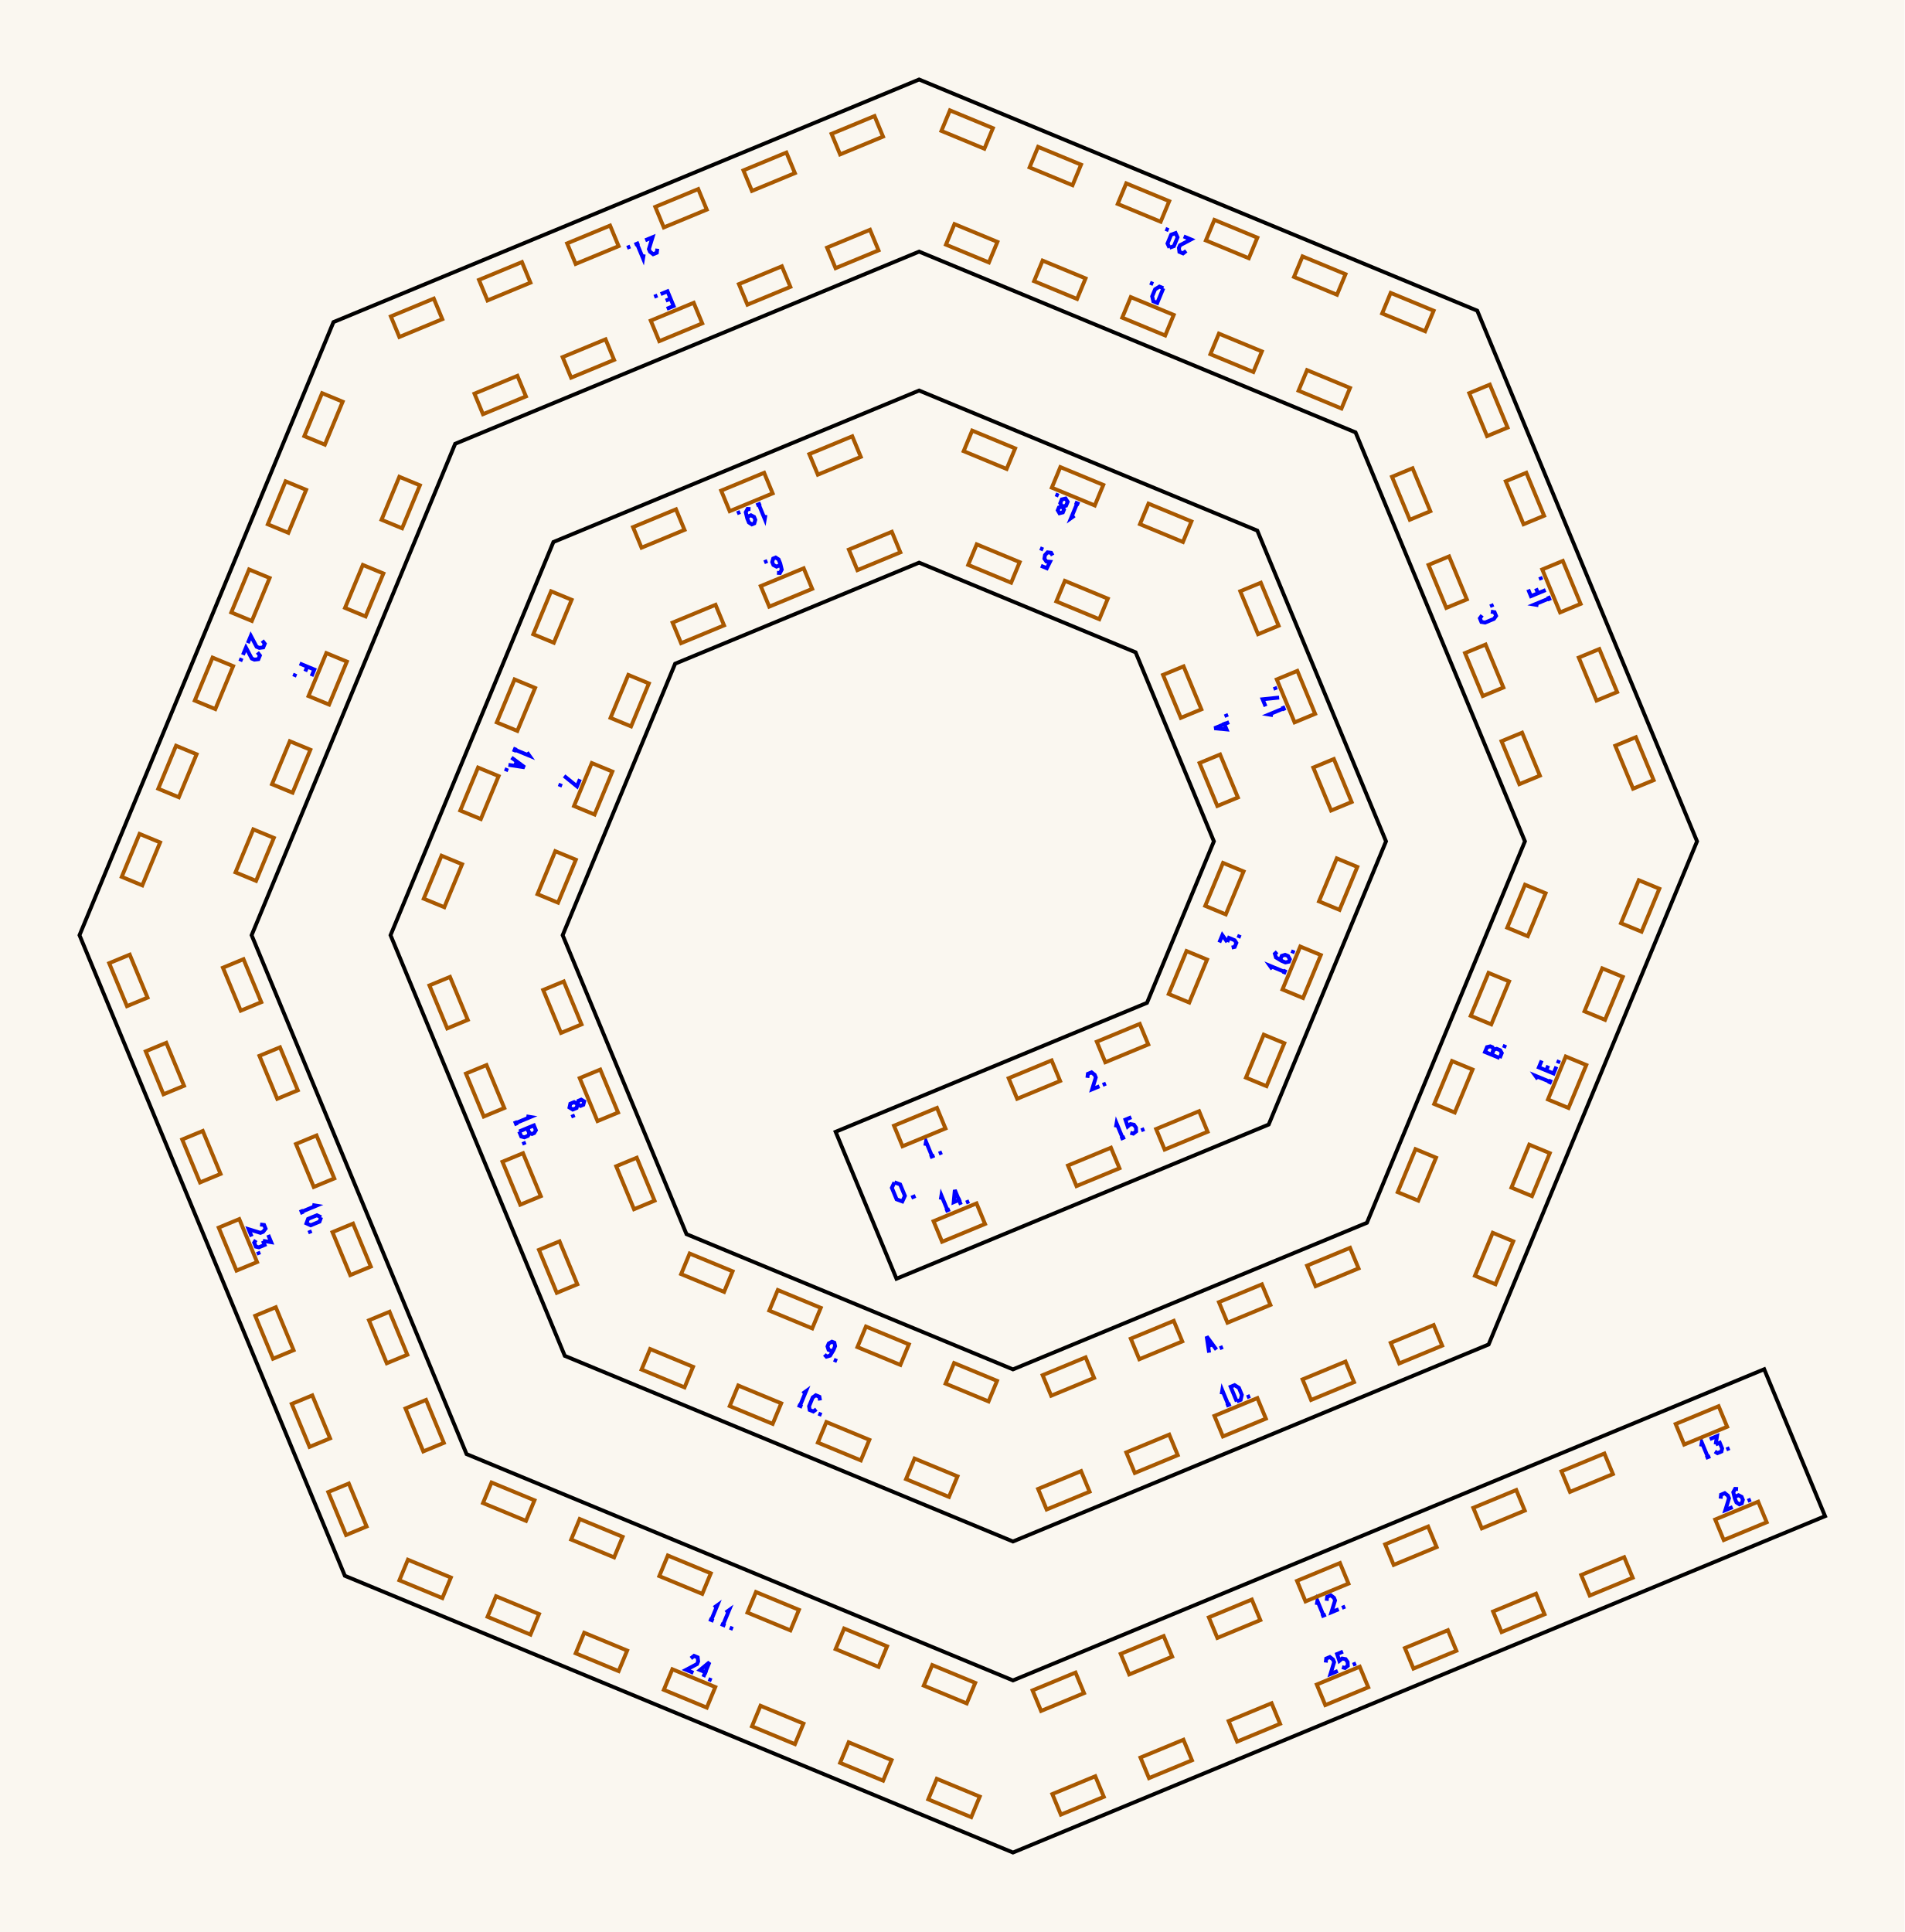
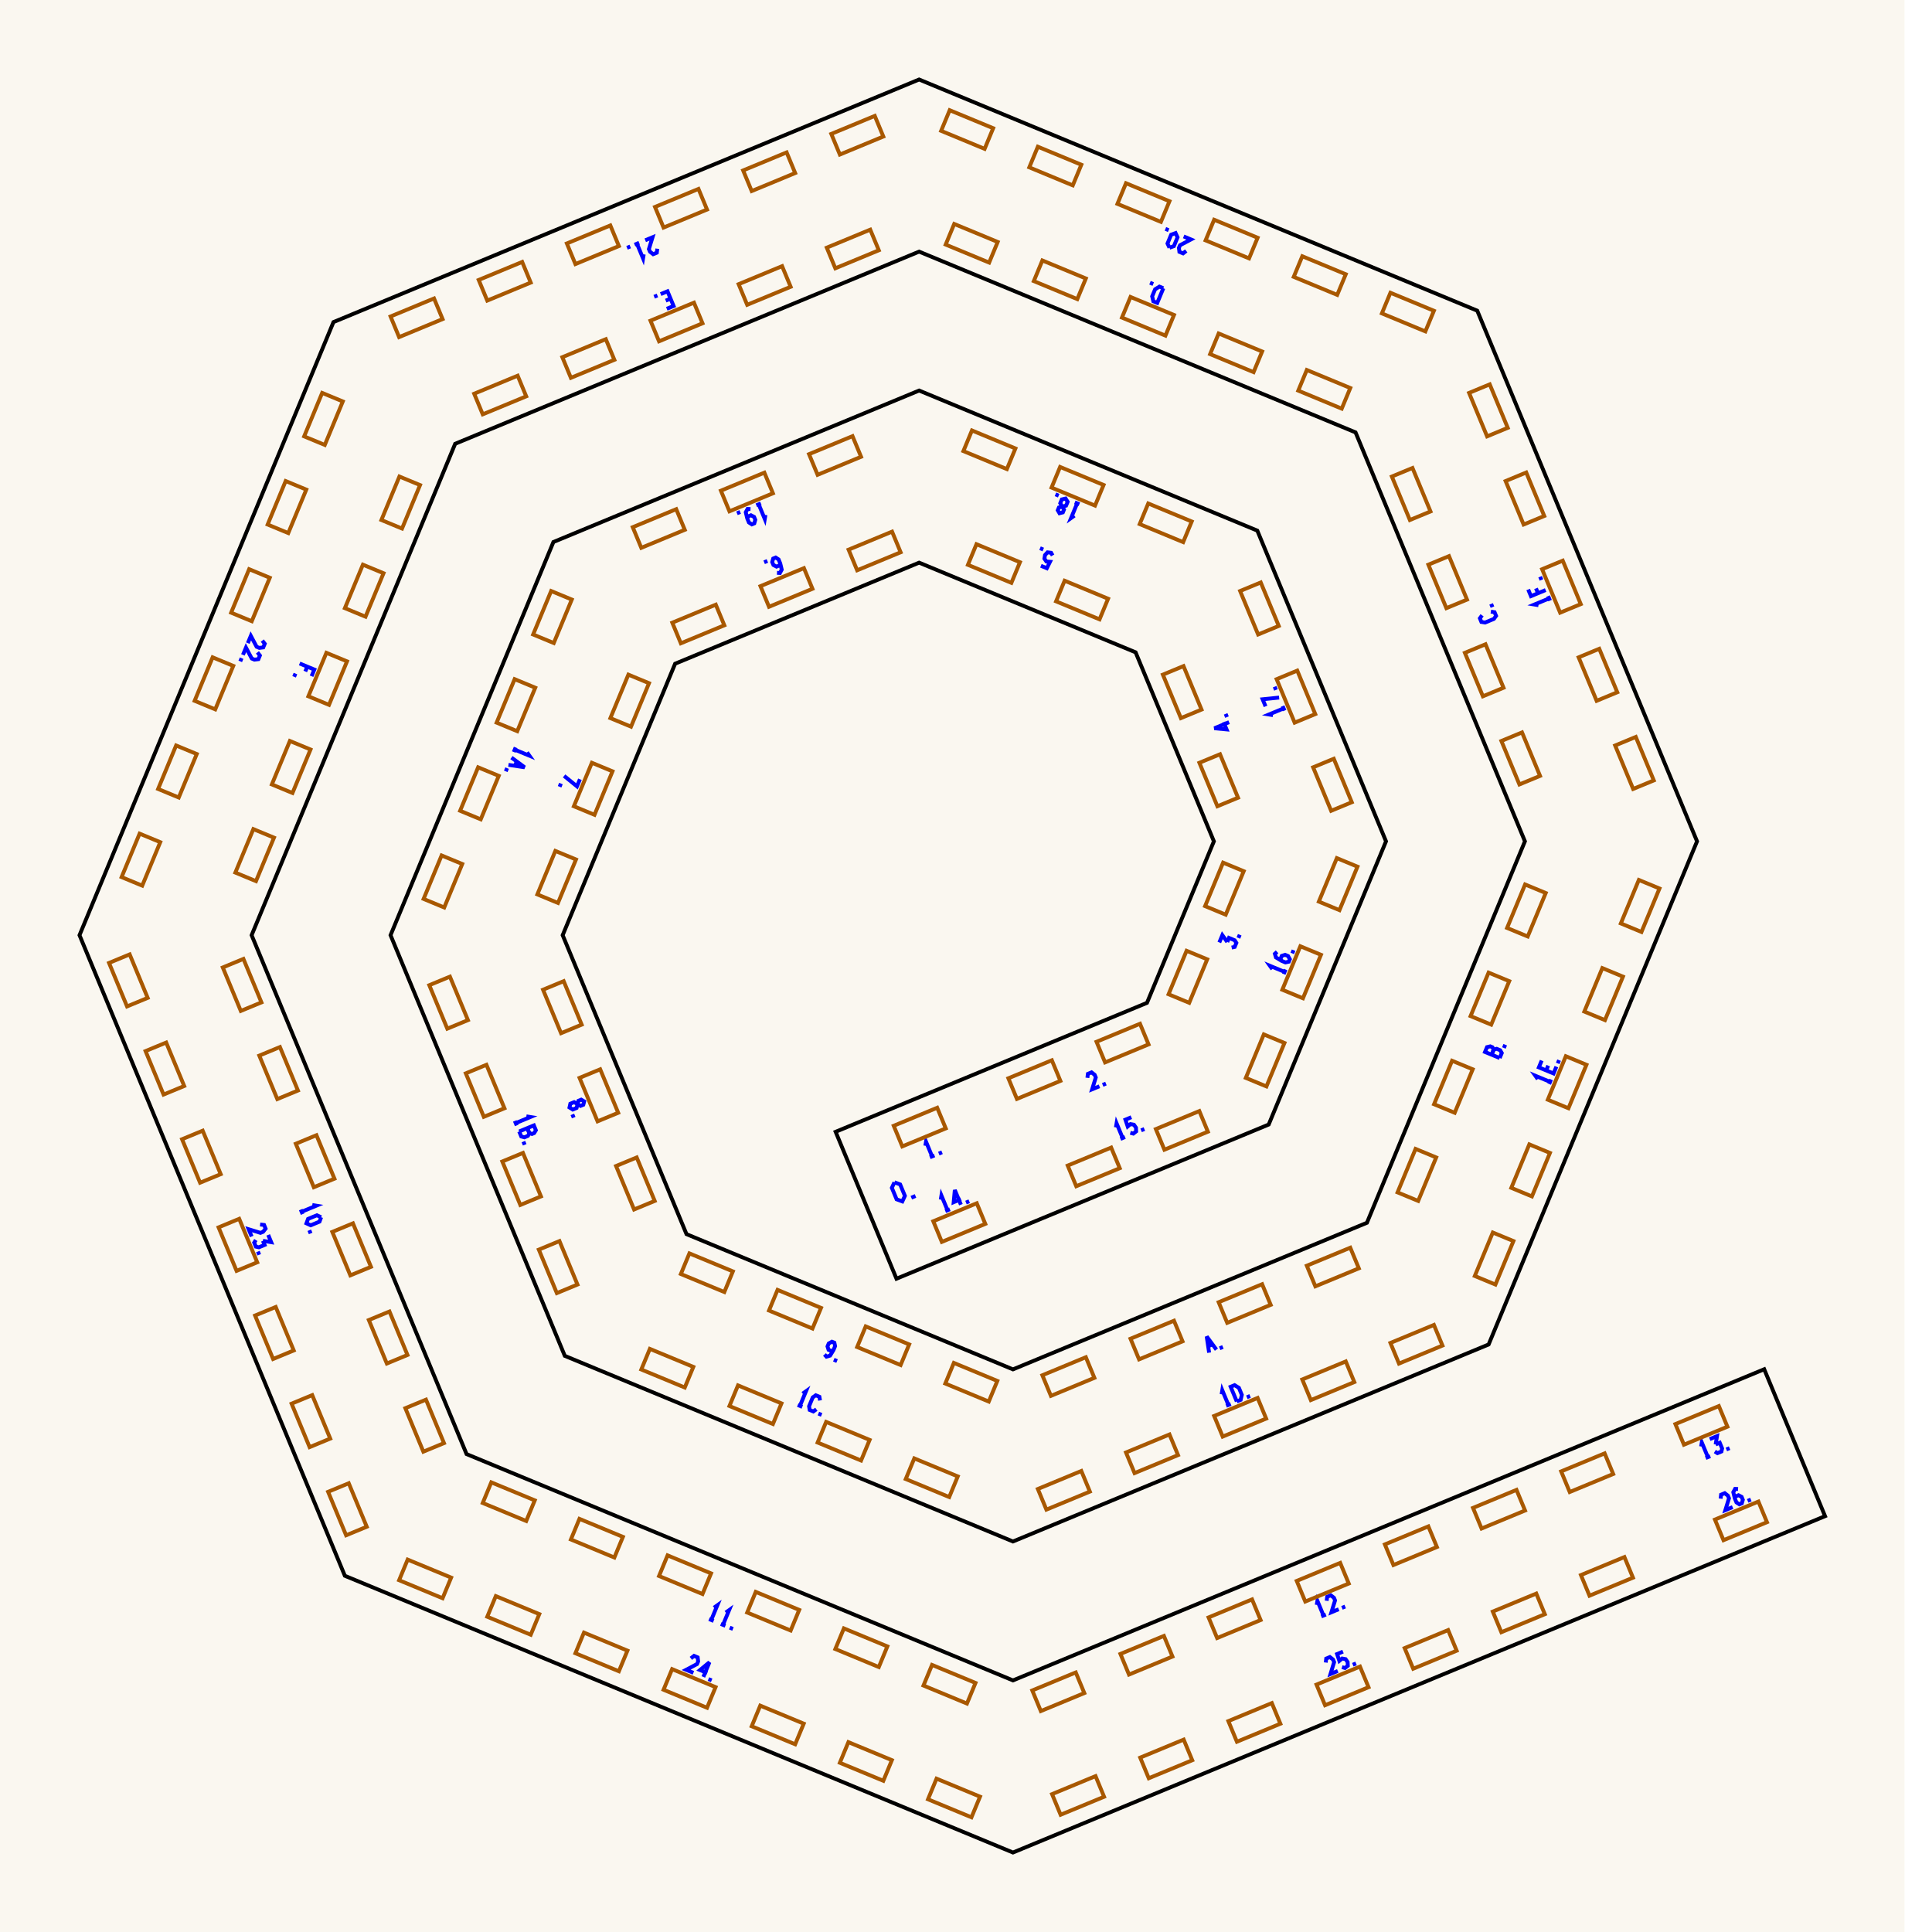
<svg xmlns="http://www.w3.org/2000/svg" width="239.54mm" height="243.00mm" viewBox="0 0 239.54 243.00">
  <rect x="0.0" y="0.0" width="239.54" height="243.0" fill="#faf7f0" />
  <g id="numbers" fill="none" stroke="#0000ff" stroke-width="0.486">
    <path d="M 116.383,144.109 L 116.467,143.598 L 117.232,145.446" />
    <path d="M 116.957,145.560 L 117.530,145.323" />
    <path d="M 118.078,145.096 L 118.484,144.928" />
    <path d="M 136.766,135.566 L 136.827,135.065 L 137.285,134.875 L 137.682,135.186 L 137.820,135.519 L 137.363,137.007 L 138.279,136.628" />
    <path d="M 138.689,136.458 L 139.096,136.289" />
    <path d="M 153.359,118.539 L 153.739,117.622 L 154.357,118.482" />
    <path d="M 154.357,118.482 L 154.570,117.967 L 155.291,118.265 L 155.501,118.594 L 155.292,119.098 L 154.911,119.182" />
    <path d="M 155.757,117.977 L 155.925,117.571" />
    <path d="M 154.586,90.834 L 152.738,91.599 L 154.270,91.743 L 153.890,90.827" />
    <path d="M 154.321,90.194 L 154.153,89.788" />
    <path d="M 130.917,71.160 L 131.662,71.469 L 132.064,70.661 L 131.609,70.624 L 131.357,70.260 L 131.434,69.816 L 131.751,69.471 L 132.198,69.526 L 132.393,69.866" />
    <path d="M 131.215,69.119 L 130.809,68.951" />
    <path d="M 97.723,72.047 L 98.093,72.066 L 98.322,71.647 L 98.131,70.860 L 97.924,70.361 L 97.557,70.124 L 97.248,70.252 L 97.122,70.693 L 97.275,71.063 L 97.669,71.268 L 98.035,71.116 L 98.131,70.860" />
    <path d="M 96.517,70.555 L 96.110,70.723" />
    <path d="M 72.939,98.012 L 72.569,98.905 L 70.949,97.590" />
    <path d="M 70.551,98.550 L 70.383,98.957" />
    <path d="M 72.643,138.875 L 72.751,138.455 L 73.102,138.309 L 73.475,138.531 L 73.367,138.951 L 73.016,139.096 L 72.643,138.875 L 72.214,138.623 L 71.734,138.822 L 71.627,139.296 L 72.038,139.555 L 72.518,139.356 L 72.643,138.875" />
    <path d="M 71.987,140.164 L 72.155,140.571" />
    <path d="M 103.699,170.361 L 103.947,170.637 L 104.405,170.502 L 104.826,169.810 L 105.033,169.311 L 104.941,168.884 L 104.632,168.756 L 104.231,168.979 L 104.078,169.349 L 104.211,169.772 L 104.578,169.924 L 104.826,169.810" />
    <path d="M 104.873,171.020 L 105.279,171.188" />
    <path d="M 152.076,170.134 L 151.769,168.096 L 152.992,169.754" />
    <path d="M 151.953,169.319 L 152.503,169.091" />
    <path d="M 153.402,169.584 L 153.809,169.416" />
    <path d="M 188.622,133.078 L 186.774,132.313 L 187.026,131.705 L 187.435,131.606 L 187.712,131.721 L 187.857,132.050 L 187.606,132.657" />
    <path d="M 187.606,132.657 L 187.876,132.004 L 188.239,131.913 L 188.683,132.096 L 188.883,132.448 L 188.622,133.078" />
    <path d="M 189.148,131.809 L 189.316,131.402" />
    <path d="M 186.404,77.386 L 186.130,77.768 L 186.319,78.226 L 186.784,78.302 L 187.892,77.843 L 188.167,77.461 L 187.977,77.003 L 187.513,76.927" />
    <path d="M 187.712,76.363 L 187.544,75.957" />
    <path d="M 146.316,36.253 L 145.551,38.101 L 145.058,37.897 L 144.913,37.274 L 145.281,36.387 L 145.823,36.049 L 146.316,36.253" />
    <path d="M 145.047,35.727 L 144.640,35.559" />
    <path d="M 83.861,38.841 L 84.720,38.485 L 83.955,36.637 L 83.096,36.993" />
    <path d="M 84.338,37.561 L 83.730,37.813" />
    <path d="M 82.686,37.163 L 82.279,37.331" />
    <path d="M 39.187,85.051 L 39.533,84.215 L 37.686,83.450" />
    <path d="M 38.646,83.848 L 38.395,84.455" />
    <path d="M 37.160,84.719 L 36.991,85.126" />
    <path d="M 39.276,151.562 L 39.787,151.646 L 37.939,152.411" />
    <path d="M 37.825,152.136 L 38.062,152.709" />
    <path d="M 40.390,153.101 L 40.186,153.655 L 39.077,154.114 L 38.542,153.866 L 38.745,153.312 L 39.854,152.853 L 40.390,153.101" />
    <path d="M 38.901,154.735 L 39.070,155.141" />
    <path d="M 89.802,202.209 L 90.222,201.907 L 89.457,203.755" />
    <path d="M 89.182,203.641 L 89.755,203.879" />
    <path d="M 91.280,202.822 L 91.700,202.520 L 90.935,204.367" />
    <path d="M 90.660,204.254 L 91.233,204.491" />
    <path d="M 91.781,204.718 L 92.187,204.886" />
    <path d="M 165.610,201.859 L 165.694,201.348 L 166.459,203.196" />
    <path d="M 166.185,203.310 L 166.757,203.073" />
    <path d="M 166.860,201.342 L 166.920,200.840 L 167.379,200.650 L 167.776,200.962 L 167.914,201.295 L 167.457,202.783 L 168.373,202.403" />
    <path d="M 168.783,202.233 L 169.190,202.065" />
    <path d="M 213.956,181.934 L 214.040,181.423 L 214.805,183.271" />
    <path d="M 214.530,183.385 L 215.103,183.148" />
    <path d="M 215.037,181.010 L 215.953,180.631 L 215.782,181.676" />
    <path d="M 215.782,181.676 L 216.298,181.462 L 216.596,182.183 L 216.512,182.564 L 216.008,182.773 L 215.680,182.563" />
    <path d="M 217.129,182.309 L 217.535,182.140" />
    <path d="M 118.323,150.883 L 118.406,150.372 L 119.172,152.220" />
    <path d="M 118.897,152.333 L 119.470,152.096" />
    <path d="M 120.856,151.522 L 120.091,149.674 L 119.947,151.206 L 120.863,150.826" />
    <path d="M 121.495,151.257 L 121.902,151.089" />
    <path d="M 140.351,141.799 L 140.435,141.288 L 141.200,143.135" />
    <path d="M 140.925,143.249 L 141.498,143.012" />
    <path d="M 142.291,140.519 L 141.547,140.827 L 141.834,141.682 L 142.181,141.387 L 142.617,141.466 L 142.877,141.835 L 142.896,142.303 L 142.541,142.580 L 142.163,142.477" />
    <path d="M 143.524,142.173 L 143.931,142.005" />
    <path d="M 160.022,121.896 L 159.720,121.475 L 161.567,122.241" />
    <path d="M 161.454,122.516 L 161.691,121.943" />
    <path d="M 160.622,119.715 L 160.346,119.963 L 160.481,120.421 L 161.173,120.842 L 161.672,121.049 L 162.099,120.957 L 162.227,120.648 L 162.004,120.247 L 161.634,120.094 L 161.211,120.227 L 161.059,120.594 L 161.173,120.842" />
    <path d="M 162.530,119.917 L 162.698,119.511" />
    <path d="M 160.108,89.949 L 159.597,89.866 L 161.445,89.100" />
    <path d="M 161.558,89.375 L 161.321,88.802" />
    <path d="M 159.174,88.846 L 158.804,87.952 L 160.880,87.737" />
    <path d="M 160.482,86.777 L 160.314,86.370" />
    <path d="M 135.134,64.854 L 134.713,65.156 L 135.479,63.308" />
    <path d="M 135.754,63.422 L 135.181,63.185" />
    <path d="M 133.603,63.722 L 133.824,64.095 L 133.678,64.446 L 133.258,64.553 L 133.037,64.180 L 133.182,63.829 L 133.603,63.722 L 134.084,63.596 L 134.283,63.116 L 134.023,62.705 L 133.550,62.812 L 133.351,63.293 L 133.603,63.722" />
    <path d="M 133.155,62.346 L 132.749,62.177" />
    <path d="M 96.272,64.768 L 96.188,65.279 L 95.423,63.431" />
    <path d="M 95.698,63.317 L 95.125,63.554" />
    <path d="M 94.395,64.030 L 94.025,64.010 L 93.796,64.430 L 93.987,65.216 L 94.194,65.715 L 94.561,65.953 L 94.870,65.825 L 94.996,65.383 L 94.843,65.013 L 94.449,64.808 L 94.083,64.960 L 93.987,65.216" />
    <path d="M 93.099,64.393 L 92.692,64.562" />
    <path d="M 66.286,94.632 L 66.588,95.052 L 64.740,94.287" />
    <path d="M 64.854,94.012 L 64.617,94.585" />
    <path d="M 64.327,95.284 L 65.985,96.508 L 63.948,96.200" />
    <path d="M 64.991,95.773 L 64.763,96.323" />
    <path d="M 63.778,96.611 L 63.610,97.017" />
    <path d="M 66.200,140.410 L 66.711,140.493 L 64.863,141.259" />
    <path d="M 64.749,140.984 L 64.987,141.556" />
    <path d="M 65.300,142.313 L 67.148,141.548 L 67.399,142.155 L 67.180,142.514 L 66.903,142.629 L 66.568,142.499 L 66.316,141.892" />
    <path d="M 66.316,141.892 L 66.587,142.545 L 66.395,142.866 L 65.951,143.050 L 65.561,142.943 L 65.300,142.313" />
    <path d="M 65.826,143.582 L 65.994,143.989" />
    <path d="M 100.954,175.285 L 101.375,174.983 L 100.609,176.831" />
    <path d="M 100.334,176.717 L 100.907,176.954" />
    <path d="M 103.135,176.145 L 103.059,175.681 L 102.601,175.491 L 102.219,175.766 L 101.759,176.874 L 101.835,177.339 L 102.294,177.529 L 102.676,177.254" />
    <path d="M 102.933,177.793 L 103.339,177.962" />
    <path d="M 153.648,175.371 L 153.731,174.860 L 154.497,176.708" />
    <path d="M 154.222,176.822 L 154.794,176.585" />
    <path d="M 155.551,176.271 L 154.785,174.424 L 155.278,174.220 L 155.821,174.558 L 156.188,175.444 L 156.043,176.067 L 155.551,176.271" />
    <path d="M 156.820,175.746 L 157.227,175.577" />
    <path d="M 193.413,135.727 L 193.111,135.307 L 194.959,136.072" />
    <path d="M 194.845,136.347 L 195.082,135.774" />
    <path d="M 193.904,133.393 L 193.548,134.252 L 195.396,135.018 L 195.751,134.158" />
    <path d="M 194.472,134.635 L 194.723,134.028" />
    <path d="M 195.921,133.748 L 196.090,133.342" />
    <path d="M 193.499,76.118 L 192.988,76.034 L 194.836,75.269" />
    <path d="M 194.950,75.544 L 194.713,74.971" />
    <path d="M 192.205,74.144 L 192.552,74.980 L 194.399,74.215" />
    <path d="M 193.438,74.613 L 193.187,74.006" />
    <path d="M 193.873,72.945 L 193.705,72.539" />
    <path d="M 149.194,31.557 L 148.797,31.869 L 148.338,31.679 L 148.278,31.178 L 148.415,30.845 L 149.791,30.116 L 148.875,29.736" />
    <path d="M 147.089,31.162 L 146.841,30.626 L 147.301,29.517 L 147.855,29.314 L 148.103,29.850 L 147.643,30.958 L 147.089,31.162" />
    <path d="M 146.986,28.954 L 146.580,28.786" />
    <path d="M 82.670,31.281 L 82.609,31.783 L 82.151,31.973 L 81.753,31.661 L 81.615,31.329 L 82.073,29.840 L 81.156,30.220" />
    <path d="M 80.962,31.989 L 80.879,32.500 L 80.113,30.652" />
    <path d="M 80.388,30.538 L 79.815,30.775" />
    <path d="M 79.268,31.002 L 78.861,31.170" />
    <path d="M 32.990,80.571 L 33.301,80.969 L 33.111,81.427 L 32.610,81.488 L 32.277,81.350 L 31.548,79.975 L 31.169,80.891" />
    <path d="M 32.377,82.050 L 32.689,82.447 L 32.499,82.905 L 31.998,82.966 L 31.665,82.828 L 30.936,81.453 L 30.556,82.369" />
    <path d="M 30.386,82.779 L 30.218,83.186" />
    <path d="M 32.714,154.012 L 33.215,154.072 L 33.405,154.531 L 33.093,154.928 L 32.761,155.066 L 31.273,154.609 L 31.652,155.525" />
    <path d="M 33.733,155.321 L 34.112,156.238 L 33.067,156.067" />
    <path d="M 33.067,156.067 L 33.281,156.582 L 32.560,156.881 L 32.179,156.797 L 31.970,156.293 L 32.180,155.964" />
    <path d="M 32.434,157.414 L 32.603,157.820" />
    <path d="M 86.894,208.582 L 87.291,208.270 L 87.750,208.460 L 87.810,208.961 L 87.673,209.294 L 86.297,210.023 L 87.213,210.403" />
    <path d="M 88.462,210.920 L 89.228,209.072 L 88.043,210.053 L 88.959,210.433" />
    <path d="M 89.102,211.185 L 89.508,211.353" />
    <path d="M 166.743,209.108 L 166.804,208.606 L 167.262,208.416 L 167.660,208.728 L 167.797,209.061 L 167.340,210.549 L 168.257,210.169" />
    <path d="M 168.912,207.733 L 168.168,208.041 L 168.455,208.897 L 168.802,208.601 L 169.238,208.681 L 169.498,209.049 L 169.517,209.517 L 169.162,209.794 L 168.784,209.691" />
    <path d="M 170.145,209.387 L 170.552,209.219" />
    <path d="M 216.406,188.496 L 216.466,187.995 L 216.925,187.805 L 217.322,188.117 L 217.460,188.449 L 217.003,189.938 L 217.919,189.558" />
    <path d="M 218.602,187.284 L 218.231,187.264 L 218.002,187.684 L 218.194,188.470 L 218.400,188.969 L 218.767,189.207 L 219.077,189.079 L 219.202,188.637 L 219.049,188.267 L 218.656,188.062 L 218.289,188.214 L 218.194,188.470" />
    <path d="M 219.807,188.776 L 220.214,188.607" />
    <path d="M 112.495,148.707 L 113.215,148.972 L 113.812,150.413 L 113.490,151.110 L 112.769,150.845 L 112.172,149.404 L 112.495,148.707" />
    <path d="M 114.619,150.642 L 115.147,150.423" />
  </g>
  <g id="slots" fill="none" stroke="#a85800" stroke-width="0.486">
-     <path d="M 112.440,141.586 L 117.845,139.347 L 118.916,141.934 L 113.512,144.173 Z" />
-     <path d="M 126.860,135.613 L 132.265,133.375 L 133.336,135.961 L 127.931,138.200 Z" />
-     <path d="M 137.946,131.021 L 143.351,128.782 L 144.423,131.369 L 139.018,133.608 Z" />
-     <path d="M 146.992,125.025 L 149.231,119.620 L 151.818,120.692 L 149.579,126.097 Z" />
-     <path d="M 151.585,113.938 L 153.823,108.534 L 156.410,109.605 L 154.172,115.010 Z" />
-     <path d="M 153.107,101.375 L 150.869,95.970 L 153.455,94.899 L 155.694,100.303 Z" />
-     <path d="M 148.515,90.288 L 146.276,84.884 L 148.863,83.812 L 151.102,89.217 Z" />
-     <path d="M 138.263,77.883 L 132.858,75.644 L 133.930,73.057 L 139.334,75.296 Z" />
-     <path d="M 127.176,73.291 L 121.772,71.052 L 122.843,68.465 L 128.248,70.704 Z" />
-     <path d="M 113.241,69.472 L 107.836,71.711 L 106.764,69.124 L 112.169,66.885 Z" />
-     <path d="M 102.154,74.064 L 96.749,76.303 L 95.678,73.716 L 101.083,71.478 Z" />
-     <path d="M 91.067,78.657 L 85.663,80.895 L 84.591,78.308 L 89.996,76.070 Z" />
-     <path d="M 81.611,85.959 L 79.373,91.364 L 76.786,90.293 L 79.025,84.888 Z" />
-     <path d="M 77.019,97.046 L 74.781,102.451 L 72.194,101.379 L 74.432,95.974 Z" />
-     <path d="M 72.427,108.133 L 70.188,113.537 L 67.601,112.466 L 69.840,107.061 Z" />
-     <path d="M 70.904,123.441 L 73.143,128.845 L 70.556,129.917 L 68.318,124.512 Z" />
-     <path d="M 75.497,134.527 L 77.735,139.932 L 75.148,141.003 L 72.910,135.599 Z" />
-     <path d="M 80.089,145.614 L 82.328,151.018 L 79.741,152.090 L 77.502,146.685 Z" />
-     <path d="M 86.738,157.664 L 92.143,159.902 L 91.072,162.489 L 85.667,160.251 Z" />
-     <path d="M 97.825,162.256 L 103.230,164.495 L 102.158,167.082 L 96.753,164.843 Z" />
-     <path d="M 108.912,166.848 L 114.316,169.087 L 113.245,171.674 L 107.840,169.435 Z" />
-     <path d="M 119.998,171.440 L 125.403,173.679 L 124.331,176.266 L 118.927,174.027 Z" />
-     <path d="M 131.135,172.963 L 136.540,170.724 L 137.611,173.311 L 132.207,175.550 Z" />
-     <path d="M 142.222,168.371 L 147.627,166.132 L 148.698,168.719 L 143.293,170.958 Z" />
-     <path d="M 153.308,163.779 L 158.713,161.540 L 159.785,164.127 L 154.380,166.365 Z" />
-     <path d="M 164.395,159.186 L 169.800,156.948 L 170.871,159.534 L 165.466,161.773 Z" />
-     <path d="M 175.792,149.943 L 178.030,144.538 L 180.617,145.610 L 178.379,151.014 Z" />
-     <path d="M 180.384,138.856 L 182.623,133.451 L 185.209,134.523 L 182.971,139.928 Z" />
-     <path d="M 184.976,127.770 L 187.215,122.365 L 189.802,123.436 L 187.563,128.841 Z" />
-     <path d="M 189.568,116.683 L 191.807,111.278 L 194.394,112.350 L 192.155,117.755 Z" />
-     <path d="M 191.091,98.630 L 188.852,93.226 L 191.439,92.154 L 193.678,97.559 Z" />
-     <path d="M 186.499,87.544 L 184.260,82.139 L 186.847,81.068 L 189.086,86.472 Z" />
-     <path d="M 181.906,76.457 L 179.668,71.053 L 182.255,69.981 L 184.493,75.386 Z" />
-     <path d="M 177.314,65.371 L 175.076,59.966 L 177.662,58.894 L 179.901,64.299 Z" />
-     <path d="M 168.724,51.380 L 163.319,49.141 L 164.391,46.554 L 169.795,48.793 Z" />
-     <path d="M 157.637,46.788 L 152.233,44.549 L 153.304,41.962 L 158.709,44.201 Z" />
-     <path d="M 146.551,42.196 L 141.146,39.957 L 142.218,37.370 L 147.622,39.609 Z" />
-     <path d="M 135.464,37.603 L 130.060,35.365 L 131.131,32.778 L 136.536,35.016 Z" />
-     <path d="M 124.378,33.011 L 118.973,30.772 L 120.045,28.186 L 125.449,30.424 Z" />
-     <path d="M 110.496,31.489 L 105.091,33.727 L 104.020,31.140 L 109.424,28.902 Z" />
-     <path d="M 99.409,36.081 L 94.005,38.319 L 92.933,35.733 L 98.338,33.494 Z" />
-     <path d="M 88.323,40.673 L 82.918,42.912 L 81.847,40.325 L 87.251,38.086 Z" />
-     <path d="M 77.236,45.265 L 71.832,47.504 L 70.760,44.917 L 76.165,42.678 Z" />
-     <path d="M 66.150,49.857 L 60.745,52.096 L 59.674,49.509 L 65.078,47.270 Z" />
-     <path d="M 52.812,61.042 L 50.573,66.446 L 47.987,65.375 L 50.225,59.970 Z" />
-     <path d="M 48.220,72.128 L 45.981,77.533 L 43.394,76.461 L 45.633,71.057 Z" />
-     <path d="M 43.628,83.215 L 41.389,88.619 L 38.802,87.548 L 41.041,82.143 Z" />
-     <path d="M 39.036,94.301 L 36.797,99.706 L 34.210,98.635 L 36.449,93.230 Z" />
-     <path d="M 34.443,105.388 L 32.205,110.793 L 29.618,109.721 L 31.857,104.316 Z" />
-     <path d="M 30.625,120.642 L 32.863,126.047 L 30.277,127.118 L 28.038,121.713 Z" />
-     <path d="M 35.217,131.729 L 37.456,137.133 L 34.869,138.205 L 32.630,132.800 Z" />
-     <path d="M 39.809,142.815 L 42.048,148.220 L 39.461,149.291 L 37.222,143.887 Z" />
-     <path d="M 44.401,153.902 L 46.640,159.306 L 44.053,160.378 L 41.814,154.973 Z" />
-     <path d="M 48.994,164.988 L 51.232,170.393 L 48.645,171.464 L 46.407,166.060 Z" />
-     <path d="M 53.586,176.075 L 55.824,181.479 L 53.238,182.551 L 50.999,177.146 Z" />
-     <path d="M 61.821,186.463 L 67.225,188.702 L 66.154,191.289 L 60.749,189.050 Z" />
-     <path d="M 72.907,191.055 L 78.312,193.294 L 77.240,195.881 L 71.836,193.642 Z" />
-     <path d="M 83.994,195.647 L 89.399,197.886 L 88.327,200.473 L 82.922,198.234 Z" />
-     <path d="M 95.080,200.240 L 100.485,202.478 L 99.414,205.065 L 94.009,202.826 Z" />
-     <path d="M 106.167,204.832 L 111.572,207.070 L 110.500,209.657 L 105.095,207.419 Z" />
-     <path d="M 117.253,209.424 L 122.658,211.663 L 121.587,214.250 L 116.182,212.011 Z" />
-     <path d="M 129.867,212.609 L 135.272,210.370 L 136.344,212.957 L 130.939,215.195 Z" />
-     <path d="M 140.954,208.016 L 146.359,205.778 L 147.430,208.365 L 142.025,210.603 Z" />
-     <path d="M 152.040,203.424 L 157.445,201.186 L 158.517,203.772 L 153.112,206.011 Z" />
-     <path d="M 163.127,198.832 L 168.532,196.593 L 169.603,199.180 L 164.199,201.419 Z" />
-     <path d="M 174.214,194.240 L 179.618,192.001 L 180.690,194.588 L 175.285,196.827 Z" />
-     <path d="M 185.300,189.648 L 190.705,187.409 L 191.776,189.996 L 186.372,192.234 Z" />
-     <path d="M 196.387,185.055 L 201.791,182.817 L 202.863,185.404 L 197.458,187.642 Z" />
-     <path d="M 210.752,179.105 L 216.157,176.866 L 217.229,179.453 L 211.824,181.692 Z" />
-     <path d="M 117.415,153.597 L 122.820,151.358 L 123.891,153.945 L 118.487,156.183 Z" />
-     <path d="M 134.322,146.593 L 139.727,144.355 L 140.798,146.942 L 135.394,149.180 Z" />
-     <path d="M 145.409,142.001 L 150.813,139.763 L 151.885,142.349 L 146.480,144.588 Z" />
-     <path d="M 156.707,135.543 L 158.946,130.138 L 161.532,131.210 L 159.294,136.615 Z" />
-     <path d="M 161.299,124.457 L 163.538,119.052 L 166.125,120.123 L 163.886,125.528 Z" />
-     <path d="M 165.891,113.370 L 168.130,107.965 L 170.717,109.037 L 168.478,114.442 Z" />
-     <path d="M 167.414,101.943 L 165.175,96.539 L 167.762,95.467 L 170.001,100.872 Z" />
-     <path d="M 162.822,90.857 L 160.583,85.452 L 163.170,84.381 L 165.408,89.785 Z" />
-     <path d="M 158.229,79.770 L 155.991,74.366 L 158.578,73.294 L 160.816,78.699 Z" />
-     <path d="M 148.781,68.169 L 143.376,65.930 L 144.448,63.343 L 149.853,65.582 Z" />
-     <path d="M 137.695,63.577 L 132.290,61.338 L 133.361,58.751 L 138.766,60.990 Z" />
-     <path d="M 126.608,58.984 L 121.203,56.746 L 122.275,54.159 L 127.679,56.397 Z" />
-     <path d="M 108.266,57.462 L 102.861,59.700 L 101.789,57.114 L 107.194,54.875 Z" />
-     <path d="M 97.179,62.054 L 91.774,64.293 L 90.703,61.706 L 96.108,59.467 Z" />
-     <path d="M 86.093,66.646 L 80.688,68.885 L 79.616,66.298 L 85.021,64.059 Z" />
-     <path d="M 71.897,75.441 L 69.658,80.846 L 67.072,79.774 L 69.310,74.370 Z" />
-     <path d="M 67.305,86.528 L 65.066,91.932 L 62.479,90.861 L 64.718,85.456 Z" />
-     <path d="M 62.713,97.614 L 60.474,103.019 L 57.887,101.948 L 60.126,96.543 Z" />
-     <path d="M 58.120,108.701 L 55.882,114.106 L 53.295,113.034 L 55.534,107.629 Z" />
-     <path d="M 56.598,122.872 L 58.837,128.277 L 56.250,129.348 L 54.011,123.944 Z" />
-     <path d="M 61.190,133.959 L 63.429,139.363 L 60.842,140.435 L 58.603,135.030 Z" />
-     <path d="M 65.782,145.045 L 68.021,150.450 L 65.434,151.522 L 63.195,146.117 Z" />
-     <path d="M 70.375,156.132 L 72.613,161.537 L 70.026,162.608 L 67.788,157.203 Z" />
-     <path d="M 81.764,169.674 L 87.168,171.913 L 86.097,174.500 L 80.692,172.261 Z" />
-     <path d="M 92.850,174.266 L 98.255,176.505 L 97.183,179.092 L 91.779,176.853 Z" />
-     <path d="M 103.937,178.859 L 109.341,181.097 L 108.270,183.684 L 102.865,181.445 Z" />
-     <path d="M 115.023,183.451 L 120.428,185.689 L 119.356,188.276 L 113.952,186.038 Z" />
-     <path d="M 130.567,187.269 L 135.972,185.031 L 137.043,187.618 L 131.638,189.856 Z" />
-     <path d="M 141.653,182.677 L 147.058,180.439 L 148.130,183.025 L 142.725,185.264 Z" />
-     <path d="M 152.740,178.085 L 158.145,175.846 L 159.216,178.433 L 153.811,180.672 Z" />
-     <path d="M 163.827,173.493 L 169.231,171.254 L 170.303,173.841 L 164.898,176.080 Z" />
-     <path d="M 174.913,168.901 L 180.318,166.662 L 181.389,169.249 L 175.985,171.488 Z" />
-     <path d="M 185.506,160.461 L 187.745,155.056 L 190.332,156.128 L 188.093,161.532 Z" />
-     <path d="M 190.098,149.374 L 192.337,143.970 L 194.924,145.041 L 192.685,150.446 Z" />
-     <path d="M 194.690,138.288 L 196.929,132.883 L 199.516,133.955 L 197.277,139.359 Z" />
-     <path d="M 199.283,127.201 L 201.521,121.797 L 204.108,122.868 L 201.870,128.273 Z" />
-     <path d="M 203.875,116.115 L 206.114,110.710 L 208.700,111.782 L 206.462,117.186 Z" />
-     <path d="M 205.397,99.199 L 203.159,93.794 L 205.746,92.723 L 207.984,98.127 Z" />
-     <path d="M 200.805,88.112 L 198.567,82.707 L 201.153,81.636 L 203.392,87.041 Z" />
-     <path d="M 196.213,77.026 L 193.974,71.621 L 196.561,70.549 L 198.800,75.954 Z" />
-     <path d="M 191.621,65.939 L 189.382,60.534 L 191.969,59.463 L 194.208,64.868 Z" />
-     <path d="M 187.029,54.853 L 184.790,49.448 L 187.377,48.376 L 189.615,53.781 Z" />
-     <path d="M 179.242,41.666 L 173.837,39.427 L 174.909,36.840 L 180.314,39.079 Z" />
-     <path d="M 168.156,37.073 L 162.751,34.835 L 163.822,32.248 L 169.227,34.487 Z" />
-     <path d="M 157.069,32.481 L 151.664,30.242 L 152.736,27.656 L 158.141,29.894 Z" />
-     <path d="M 145.982,27.889 L 140.578,25.650 L 141.649,23.063 L 147.054,25.302 Z" />
-     <path d="M 134.896,23.297 L 129.491,21.058 L 130.563,18.471 L 135.967,20.710 Z" />
-     <path d="M 123.809,18.705 L 118.405,16.466 L 119.476,13.879 L 124.881,16.118 Z" />
-     <path d="M 111.064,17.182 L 105.660,19.421 L 104.588,16.834 L 109.993,14.595 Z" />
-     <path d="M 99.978,21.774 L 94.573,24.013 L 93.502,21.426 L 98.906,19.187 Z" />
-     <path d="M 88.891,26.366 L 83.487,28.605 L 82.415,26.018 L 87.820,23.780 Z" />
-     <path d="M 77.805,30.959 L 72.400,33.197 L 71.328,30.610 L 76.733,28.372 Z" />
-     <path d="M 66.718,35.551 L 61.313,37.790 L 60.242,35.203 L 65.647,32.964 Z" />
-     <path d="M 55.632,40.143 L 50.227,42.382 L 49.155,39.795 L 54.560,37.556 Z" />
-     <path d="M 43.098,50.524 L 40.859,55.928 L 38.272,54.857 L 40.511,49.452 Z" />
-     <path d="M 38.506,61.610 L 36.267,67.015 L 33.680,65.943 L 35.919,60.539 Z" />
-     <path d="M 33.913,72.697 L 31.675,78.101 L 29.088,77.030 L 31.327,71.625 Z" />
-     <path d="M 29.321,83.783 L 27.083,89.188 L 24.496,88.116 L 26.734,82.712 Z" />
-     <path d="M 24.729,94.870 L 22.490,100.274 L 19.903,99.203 L 22.142,93.798 Z" />
-     <path d="M 20.137,105.956 L 17.898,111.361 L 15.311,110.289 L 17.550,104.885 Z" />
-     <path d="M 16.318,120.074 L 18.557,125.478 L 15.970,126.550 L 13.731,121.145 Z" />
-     <path d="M 20.910,131.160 L 23.149,136.565 L 20.562,137.636 L 18.324,132.232 Z" />
-     <path d="M 25.503,142.247 L 27.741,147.651 L 25.154,148.723 L 22.916,143.318 Z" />
-     <path d="M 30.095,153.333 L 32.333,158.738 L 29.747,159.809 L 27.508,154.405 Z" />
-     <path d="M 34.687,164.420 L 36.926,169.824 L 34.339,170.896 L 32.100,165.491 Z" />
-     <path d="M 39.279,175.506 L 41.518,180.911 L 38.931,181.983 L 36.692,176.578 Z" />
-     <path d="M 43.871,186.593 L 46.110,191.998 L 43.523,193.069 L 41.285,187.664 Z" />
-     <path d="M 51.303,196.177 L 56.707,198.416 L 55.636,201.003 L 50.231,198.764 Z" />
-     <path d="M 62.389,200.770 L 67.794,203.008 L 66.722,205.595 L 61.318,203.356 Z" />
-     <path d="M 73.476,205.362 L 78.880,207.600 L 77.809,210.187 L 72.404,207.949 Z" />
-     <path d="M 84.562,209.954 L 89.967,212.193 L 88.895,214.779 L 83.491,212.541 Z" />
-     <path d="M 95.649,214.546 L 101.053,216.785 L 99.982,219.372 L 94.577,217.133 Z" />
-     <path d="M 106.735,219.138 L 112.140,221.377 L 111.069,223.964 L 105.664,221.725 Z" />
-     <path d="M 117.822,223.731 L 123.227,225.969 L 122.155,228.556 L 116.750,226.317 Z" />
-     <path d="M 132.355,225.649 L 137.759,223.411 L 138.831,225.998 L 133.426,228.236 Z" />
-     <path d="M 143.441,221.057 L 148.846,218.818 L 149.918,221.405 L 144.513,223.644 Z" />
-     <path d="M 154.528,216.465 L 159.933,214.226 L 161.004,216.813 L 155.599,219.052 Z" />
-     <path d="M 165.614,211.873 L 171.019,209.634 L 172.091,212.221 L 166.686,214.460 Z" />
-     <path d="M 176.701,207.281 L 182.106,205.042 L 183.177,207.629 L 177.773,209.867 Z" />
-     <path d="M 187.788,202.688 L 193.192,200.450 L 194.264,203.037 L 188.859,205.275 Z" />
-     <path d="M 198.874,198.096 L 204.279,195.857 L 205.350,198.444 L 199.946,200.683 Z" />
-     <path d="M 215.727,191.115 L 221.132,188.877 L 222.203,191.464 L 216.799,193.702 Z" />
+     <path d="M 112.406,141.595 L 117.875,139.329 L 118.951,141.926 L 113.481,144.191 Z" />
+     <path d="M 126.826,135.622 L 132.295,133.357 L 133.370,135.953 L 127.901,138.218 Z" />
+     <path d="M 137.912,131.030 L 143.382,128.764 L 144.457,131.361 L 138.988,133.626 Z" />
+     <path d="M 146.974,125.055 L 149.240,119.586 L 151.836,120.661 L 149.571,126.131 Z" />
+     <path d="M 151.567,113.969 L 153.832,108.500 L 156.428,109.575 L 154.163,115.044 Z" />
+     <path d="M 153.116,101.409 L 150.851,95.940 L 153.447,94.865 L 155.712,100.334 Z" />
+     <path d="M 148.524,90.323 L 146.258,84.853 L 148.854,83.778 L 151.120,89.247 Z" />
+     <path d="M 138.293,77.901 L 132.824,75.636 L 133.899,73.039 L 139.369,75.305 Z" />
+     <path d="M 127.207,73.309 L 121.737,71.043 L 122.813,68.447 L 128.282,70.713 Z" />
+     <path d="M 113.275,69.463 L 107.805,71.729 L 106.730,69.133 L 112.199,66.867 Z" />
+     <path d="M 102.188,74.056 L 96.719,76.321 L 95.644,73.725 L 101.113,71.460 Z" />
+     <path d="M 91.102,78.648 L 85.632,80.913 L 84.557,78.317 L 90.026,76.052 Z" />
+     <path d="M 81.629,85.929 L 79.364,91.398 L 76.768,90.323 L 79.033,84.854 Z" />
+     <path d="M 77.037,97.016 L 74.772,102.485 L 72.176,101.410 L 74.441,95.940 Z" />
+     <path d="M 72.445,108.102 L 70.180,113.571 L 67.583,112.496 L 69.849,107.027 Z" />
+     <path d="M 70.896,123.406 L 73.161,128.876 L 70.565,129.951 L 68.300,124.482 Z" />
+     <path d="M 75.488,134.493 L 77.753,139.962 L 75.157,141.038 L 72.892,135.568 Z" />
+     <path d="M 80.080,145.579 L 82.346,151.049 L 79.749,152.124 L 77.484,146.655 Z" />
+     <path d="M 86.708,157.646 L 92.177,159.911 L 91.102,162.507 L 85.633,160.242 Z" />
+     <path d="M 97.795,162.238 L 103.264,164.503 L 102.189,167.100 L 96.719,164.834 Z" />
+     <path d="M 108.881,166.830 L 114.351,169.096 L 113.275,171.692 L 107.806,169.426 Z" />
+     <path d="M 119.968,171.422 L 125.437,173.688 L 124.362,176.284 L 118.892,174.018 Z" />
+     <path d="M 131.101,172.972 L 136.570,170.706 L 137.646,173.302 L 132.176,175.568 Z" />
+     <path d="M 142.188,168.379 L 147.657,166.114 L 148.732,168.710 L 143.263,170.976 Z" />
+     <path d="M 153.274,163.787 L 158.743,161.522 L 159.819,164.118 L 154.349,166.383 Z" />
+     <path d="M 164.361,159.195 L 169.830,156.930 L 170.905,159.526 L 165.436,161.791 Z" />
+     <path d="M 175.774,149.973 L 178.039,144.504 L 180.635,145.579 L 178.370,151.049 Z" />
+     <path d="M 180.366,138.887 L 182.631,133.417 L 185.228,134.493 L 182.962,139.962 Z" />
+     <path d="M 184.958,127.800 L 187.224,122.331 L 189.820,123.406 L 187.554,128.875 Z" />
+     <path d="M 189.550,116.714 L 191.816,111.244 L 194.412,112.319 L 192.146,117.789 Z" />
+     <path d="M 191.100,98.665 L 188.834,93.195 L 191.430,92.120 L 193.696,97.589 Z" />
+     <path d="M 186.507,87.578 L 184.242,82.109 L 186.838,81.033 L 189.104,86.503 Z" />
+     <path d="M 181.915,76.491 L 179.650,71.022 L 182.246,69.947 L 184.511,75.416 Z" />
+     <path d="M 177.323,65.405 L 175.058,59.936 L 177.654,58.860 L 179.919,64.330 Z" />
+     <path d="M 168.754,51.398 L 163.285,49.132 L 164.360,46.536 L 169.830,48.802 Z" />
+     <path d="M 157.668,46.806 L 152.198,44.540 L 153.274,41.944 L 158.743,44.210 Z" />
+     <path d="M 146.581,42.214 L 141.112,39.948 L 142.187,37.352 L 147.657,39.617 Z" />
+     <path d="M 135.495,37.621 L 130.025,35.356 L 131.101,32.760 L 136.570,35.025 Z" />
+     <path d="M 124.408,33.029 L 118.939,30.764 L 120.014,28.168 L 125.483,30.433 Z" />
+     <path d="M 110.530,31.480 L 105.061,33.745 L 103.985,31.149 L 109.455,28.884 Z" />
+     <path d="M 99.444,36.072 L 93.974,38.337 L 92.899,35.741 L 98.368,33.476 Z" />
+     <path d="M 88.357,40.664 L 82.888,42.930 L 81.812,40.334 L 87.282,38.068 Z" />
+     <path d="M 77.271,45.256 L 71.801,47.522 L 70.726,44.926 L 76.195,42.660 Z" />
+     <path d="M 66.184,49.849 L 60.715,52.114 L 59.639,49.518 L 65.109,47.252 Z" />
+     <path d="M 52.830,61.011 L 50.565,66.481 L 47.969,65.405 L 50.234,59.936 Z" />
+     <path d="M 48.238,72.098 L 45.973,77.567 L 43.376,76.492 L 45.642,71.022 Z" />
+     <path d="M 43.646,83.184 L 41.380,88.654 L 38.784,87.578 L 41.050,82.109 Z" />
+     <path d="M 39.054,94.271 L 36.788,99.740 L 34.192,98.665 L 36.457,93.196 Z" />
+     <path d="M 34.461,105.357 L 32.196,110.827 L 29.600,109.751 L 31.865,104.282 Z" />
+     <path d="M 30.616,120.608 L 32.881,126.077 L 30.285,127.152 L 28.020,121.683 Z" />
+     <path d="M 35.208,131.694 L 37.474,137.164 L 34.878,138.239 L 32.612,132.770 Z" />
+     <path d="M 39.800,142.781 L 42.066,148.250 L 39.470,149.326 L 37.204,143.856 Z" />
+     <path d="M 44.393,153.867 L 46.658,159.337 L 44.062,160.412 L 41.796,154.943 Z" />
+     <path d="M 48.985,164.954 L 51.250,170.423 L 48.654,171.499 L 46.389,166.029 Z" />
+     <path d="M 53.577,176.041 L 55.842,181.510 L 53.246,182.585 L 50.981,177.116 Z" />
+     <path d="M 61.790,186.445 L 67.260,188.710 L 66.184,191.307 L 60.715,189.041 Z" />
+     <path d="M 72.877,191.037 L 78.346,193.303 L 77.271,195.899 L 71.802,193.633 Z" />
+     <path d="M 83.963,195.629 L 89.433,197.895 L 88.357,200.491 L 82.888,198.225 Z" />
+     <path d="M 95.050,200.222 L 100.519,202.487 L 99.444,205.083 L 93.975,202.818 Z" />
+     <path d="M 106.137,204.814 L 111.606,207.079 L 110.531,209.675 L 105.061,207.410 Z" />
+     <path d="M 117.223,209.406 L 122.692,211.671 L 121.617,214.268 L 116.148,212.002 Z" />
+     <path d="M 129.833,212.617 L 135.302,210.352 L 136.378,212.948 L 130.908,215.213 Z" />
+     <path d="M 140.920,208.025 L 146.389,205.760 L 147.464,208.356 L 141.995,210.621 Z" />
+     <path d="M 152.006,203.433 L 157.476,201.167 L 158.551,203.764 L 153.082,206.029 Z" />
+     <path d="M 163.093,198.841 L 168.562,196.575 L 169.637,199.171 L 164.168,201.437 Z" />
+     <path d="M 174.179,194.249 L 179.649,191.983 L 180.724,194.579 L 175.255,196.845 Z" />
+     <path d="M 185.266,189.656 L 190.735,187.391 L 191.811,189.987 L 186.341,192.252 Z" />
+     <path d="M 196.352,185.064 L 201.822,182.799 L 202.897,185.395 L 197.428,187.660 Z" />
+     <path d="M 210.718,179.114 L 216.187,176.848 L 217.263,179.444 L 211.793,181.710 Z" />
+     <path d="M 117.381,153.605 L 122.850,151.340 L 123.926,153.936 L 118.456,156.201 Z" />
+     <path d="M 134.288,146.602 L 139.757,144.337 L 140.833,146.933 L 135.363,149.198 Z" />
+     <path d="M 145.375,142.010 L 150.844,139.745 L 151.919,142.341 L 146.450,144.606 Z" />
+     <path d="M 156.689,135.574 L 158.954,130.104 L 161.550,131.180 L 159.285,136.649 Z" />
+     <path d="M 161.281,124.487 L 163.547,119.018 L 166.143,120.093 L 163.877,125.562 Z" />
+     <path d="M 165.873,113.400 L 168.139,107.931 L 170.735,109.006 L 168.469,114.476 Z" />
+     <path d="M 167.423,101.978 L 165.157,96.508 L 167.753,95.433 L 170.019,100.902 Z" />
+     <path d="M 162.830,90.891 L 160.565,85.422 L 163.161,84.346 L 165.426,89.816 Z" />
+     <path d="M 158.238,79.805 L 155.973,74.335 L 158.569,73.260 L 160.834,78.729 Z" />
+     <path d="M 148.812,68.187 L 143.342,65.921 L 144.417,63.325 L 149.887,65.591 Z" />
+     <path d="M 137.725,63.595 L 132.256,61.329 L 133.331,58.733 L 138.800,60.998 Z" />
+     <path d="M 126.638,59.002 L 121.169,56.737 L 122.244,54.141 L 127.714,56.406 Z" />
+     <path d="M 108.300,57.453 L 102.831,59.718 L 101.755,57.122 L 107.225,54.857 Z" />
+     <path d="M 97.213,62.045 L 91.744,64.311 L 90.669,61.715 L 96.138,59.449 Z" />
+     <path d="M 86.127,66.637 L 80.657,68.903 L 79.582,66.307 L 85.051,64.041 Z" />
+     <path d="M 71.915,75.411 L 69.650,80.880 L 67.054,79.805 L 69.319,74.335 Z" />
+     <path d="M 67.323,86.497 L 65.057,91.967 L 62.461,90.891 L 64.727,85.422 Z" />
+     <path d="M 62.731,97.584 L 60.465,103.053 L 57.869,101.978 L 60.135,96.509 Z" />
+     <path d="M 58.138,108.670 L 55.873,114.140 L 53.277,113.065 L 55.542,107.595 Z" />
+     <path d="M 56.589,122.838 L 58.855,128.307 L 56.259,129.383 L 53.993,123.913 Z" />
+     <path d="M 61.181,133.925 L 63.447,139.394 L 60.851,140.469 L 58.585,135.000 Z" />
+     <path d="M 65.774,145.011 L 68.039,150.480 L 65.443,151.556 L 63.177,146.086 Z" />
+     <path d="M 70.366,156.098 L 72.631,161.567 L 70.035,162.642 L 67.770,157.173 Z" />
+     <path d="M 81.733,169.656 L 87.203,171.922 L 86.127,174.518 L 80.658,172.252 Z" />
+     <path d="M 92.820,174.248 L 98.289,176.514 L 97.214,179.110 L 91.744,176.844 Z" />
+     <path d="M 103.906,178.841 L 109.376,181.106 L 108.300,183.702 L 102.831,181.437 Z" />
+     <path d="M 114.993,183.433 L 120.462,185.698 L 119.387,188.294 L 113.917,186.029 Z" />
+     <path d="M 130.533,187.278 L 136.002,185.013 L 137.077,187.609 L 131.608,189.874 Z" />
+     <path d="M 141.619,182.686 L 147.089,180.421 L 148.164,183.017 L 142.695,185.282 Z" />
+     <path d="M 152.706,178.094 L 158.175,175.828 L 159.250,178.424 L 153.781,180.690 Z" />
+     <path d="M 163.792,173.502 L 169.262,171.236 L 170.337,173.832 L 164.868,176.098 Z" />
+     <path d="M 174.879,168.909 L 180.348,166.644 L 181.424,169.240 L 175.954,171.506 Z" />
+     <path d="M 185.488,160.491 L 187.754,155.022 L 190.350,156.097 L 188.084,161.567 Z" />
+     <path d="M 190.080,149.405 L 192.346,143.935 L 194.942,145.011 L 192.676,150.480 Z" />
+     <path d="M 194.672,138.318 L 196.938,132.849 L 199.534,133.924 L 197.269,139.394 Z" />
+     <path d="M 199.265,127.232 L 201.530,121.762 L 204.126,122.838 L 201.861,128.307 Z" />
+     <path d="M 203.857,116.145 L 206.122,110.676 L 208.718,111.751 L 206.453,117.220 Z" />
+     <path d="M 205.406,99.233 L 203.141,93.764 L 205.737,92.688 L 208.002,98.158 Z" />
+     <path d="M 200.814,88.146 L 198.549,82.677 L 201.145,81.602 L 203.410,87.071 Z" />
+     <path d="M 196.222,77.060 L 193.956,71.591 L 196.552,70.515 L 198.818,75.985 Z" />
+     <path d="M 191.630,65.973 L 189.364,60.504 L 191.960,59.429 L 194.226,64.898 Z" />
+     <path d="M 187.037,54.887 L 184.772,49.417 L 187.368,48.342 L 189.634,53.811 Z" />
+     <path d="M 179.273,41.684 L 173.803,39.418 L 174.879,36.822 L 180.348,39.087 Z" />
+     <path d="M 168.186,37.091 L 162.717,34.826 L 163.792,32.230 L 169.261,34.495 Z" />
+     <path d="M 157.099,32.499 L 151.630,30.234 L 152.705,27.638 L 158.175,29.903 Z" />
+     <path d="M 146.013,27.907 L 140.543,25.642 L 141.619,23.045 L 147.088,25.311 Z" />
+     <path d="M 134.926,23.315 L 129.457,21.049 L 130.532,18.453 L 136.002,20.719 Z" />
+     <path d="M 123.840,18.723 L 118.370,16.457 L 119.446,13.861 L 124.915,16.126 Z" />
+     <path d="M 111.099,17.173 L 105.629,19.439 L 104.554,16.843 L 110.023,14.577 Z" />
+     <path d="M 100.012,21.765 L 94.543,24.031 L 93.467,21.435 L 98.937,19.169 Z" />
+     <path d="M 88.925,26.358 L 83.456,28.623 L 82.381,26.027 L 87.850,23.762 Z" />
+     <path d="M 77.839,30.950 L 72.370,33.215 L 71.294,30.619 L 76.764,28.354 Z" />
+     <path d="M 66.752,35.542 L 61.283,37.808 L 60.208,35.211 L 65.677,32.946 Z" />
+     <path d="M 55.666,40.134 L 50.196,42.400 L 49.121,39.804 L 54.590,37.538 Z" />
+     <path d="M 43.116,50.493 L 40.850,55.962 L 38.254,54.887 L 40.520,49.418 Z" />
+     <path d="M 38.524,61.580 L 36.258,67.049 L 33.662,65.974 L 35.928,60.504 Z" />
+     <path d="M 33.931,72.666 L 31.666,78.136 L 29.070,77.060 L 31.335,71.591 Z" />
+     <path d="M 29.339,83.753 L 27.074,89.222 L 24.478,88.147 L 26.743,82.677 Z" />
+     <path d="M 24.747,94.839 L 22.482,100.309 L 19.885,99.233 L 22.151,93.764 Z" />
+     <path d="M 20.155,105.926 L 17.889,111.395 L 15.293,110.320 L 17.559,104.851 Z" />
+     <path d="M 16.309,120.039 L 18.575,125.509 L 15.979,126.584 L 13.713,121.115 Z" />
+     <path d="M 20.902,131.126 L 23.167,136.595 L 20.571,137.671 L 18.306,132.201 Z" />
+     <path d="M 25.494,142.212 L 27.759,147.682 L 25.163,148.757 L 22.898,143.288 Z" />
+     <path d="M 30.086,153.299 L 32.351,158.768 L 29.755,159.844 L 27.490,154.374 Z" />
+     <path d="M 34.678,164.386 L 36.944,169.855 L 34.348,170.930 L 32.082,165.461 Z" />
+     <path d="M 39.270,175.472 L 41.536,180.941 L 38.940,182.017 L 36.674,176.547 Z" />
+     <path d="M 43.863,186.559 L 46.128,192.028 L 43.532,193.103 L 41.267,187.634 Z" />
+     <path d="M 51.272,196.159 L 56.742,198.425 L 55.666,201.021 L 50.197,198.755 Z" />
+     <path d="M 62.359,200.752 L 67.828,203.017 L 66.753,205.613 L 61.283,203.348 Z" />
+     <path d="M 73.445,205.344 L 78.915,207.609 L 77.839,210.205 L 72.370,207.940 Z" />
+     <path d="M 84.532,209.936 L 90.001,212.201 L 88.926,214.797 L 83.456,212.532 Z" />
+     <path d="M 95.618,214.528 L 101.088,216.794 L 100.012,219.390 L 94.543,217.124 Z" />
+     <path d="M 106.705,219.120 L 112.174,221.386 L 111.099,223.982 L 105.630,221.716 Z" />
+     <path d="M 117.791,223.713 L 123.261,225.978 L 122.185,228.574 L 116.716,226.309 Z" />
+     <path d="M 132.321,225.658 L 137.790,223.393 L 138.865,225.989 L 133.396,228.254 Z" />
+     <path d="M 143.407,221.066 L 148.876,218.800 L 149.952,221.397 L 144.482,223.662 Z" />
+     <path d="M 154.494,216.474 L 159.963,214.208 L 161.038,216.804 L 155.569,219.070 Z" />
+     <path d="M 165.580,211.882 L 171.050,209.616 L 172.125,212.212 L 166.656,214.478 Z" />
+     <path d="M 176.667,207.289 L 182.136,205.024 L 183.211,207.620 L 177.742,209.885 Z" />
+     <path d="M 187.753,202.697 L 193.223,200.432 L 194.298,203.028 L 188.829,205.293 Z" />
+     <path d="M 198.840,198.105 L 204.309,195.839 L 205.385,198.436 L 199.915,200.701 Z" />
+     <path d="M 215.693,191.124 L 221.162,188.859 L 222.238,191.455 L 216.768,193.720 Z" />
  </g>
  <g id="outlines" fill="none" stroke="#000000" stroke-width="0.486">
    <path d="M 112.754,160.831 L 131.231,153.177 L 159.568,141.440 L 174.323,105.819 L 158.136,66.740 L 115.599,49.121 L 69.604,68.172 L 49.120,117.624 L 71.037,170.535 L 127.405,193.883 L 187.230,169.102 L 213.443,105.819 L 185.798,39.077 L 115.599,10.000 L 41.942,40.510 L 10.000,117.624 L 43.374,198.197 L 127.405,233.004 L 211.066,198.350 L 229.543,190.696 L 221.890,172.219 L 203.412,179.872 L 127.405,211.356 L 58.682,182.890 L 31.648,117.624 L 57.249,55.817 L 115.599,31.648 L 170.491,54.385 L 191.795,105.819 L 171.923,153.795 L 127.405,172.235 L 86.344,155.227 L 70.768,117.624 L 84.912,83.479 L 115.599,70.768 L 142.828,82.047 L 152.675,105.819 L 144.261,126.133 L 123.578,134.700 L 105.100,142.353 Z" />
  </g>
</svg>
